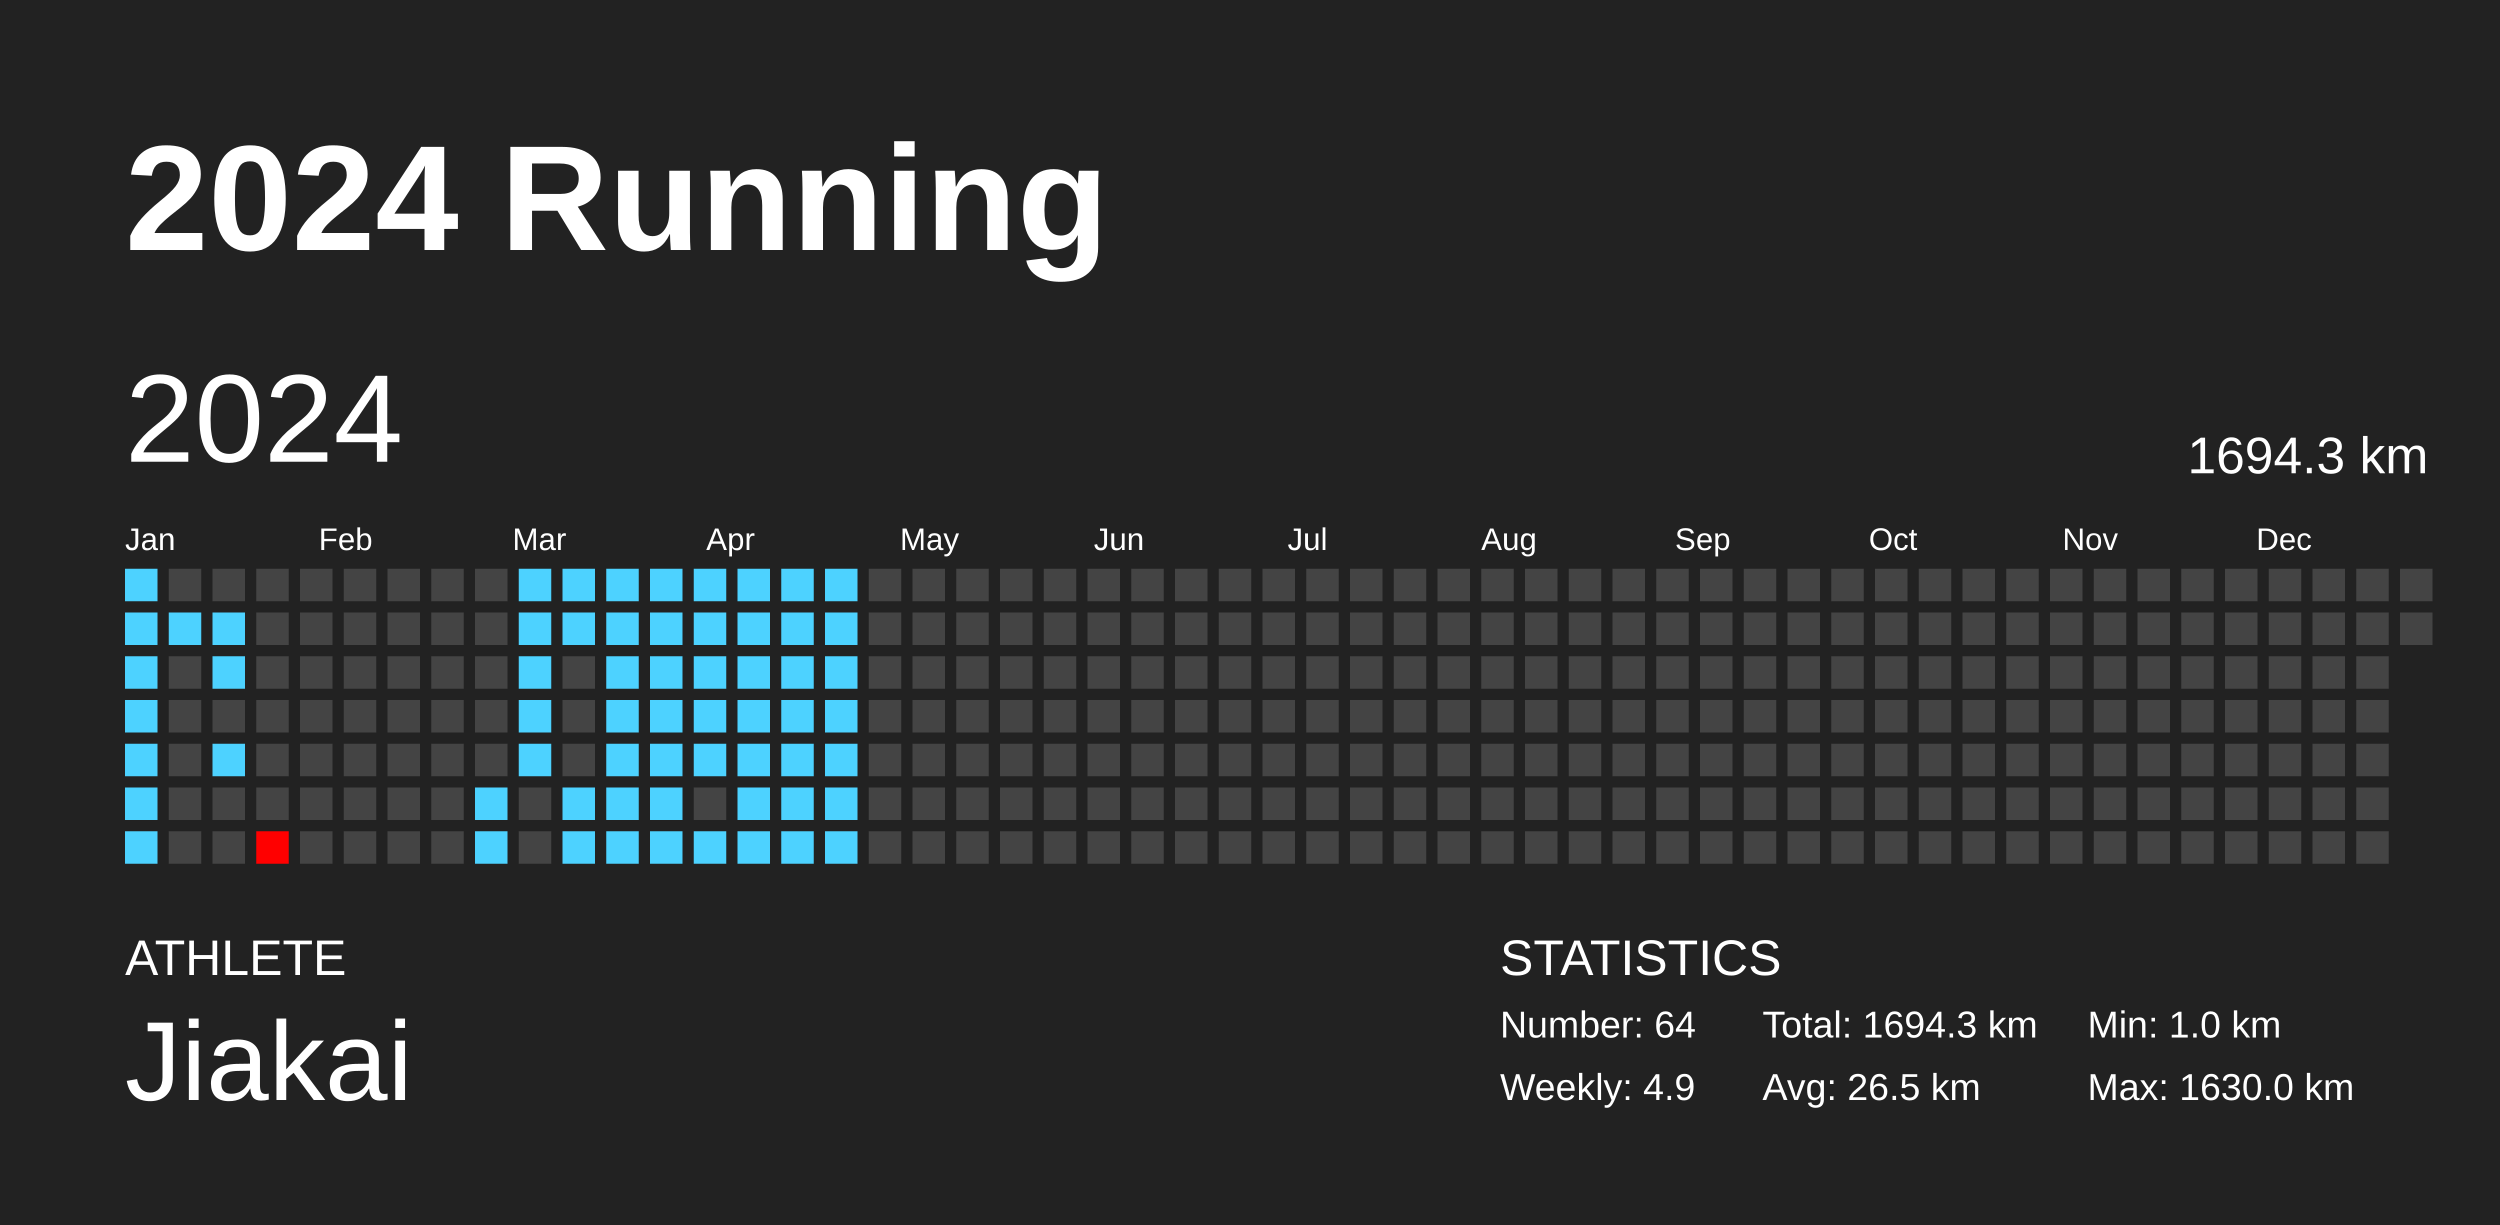
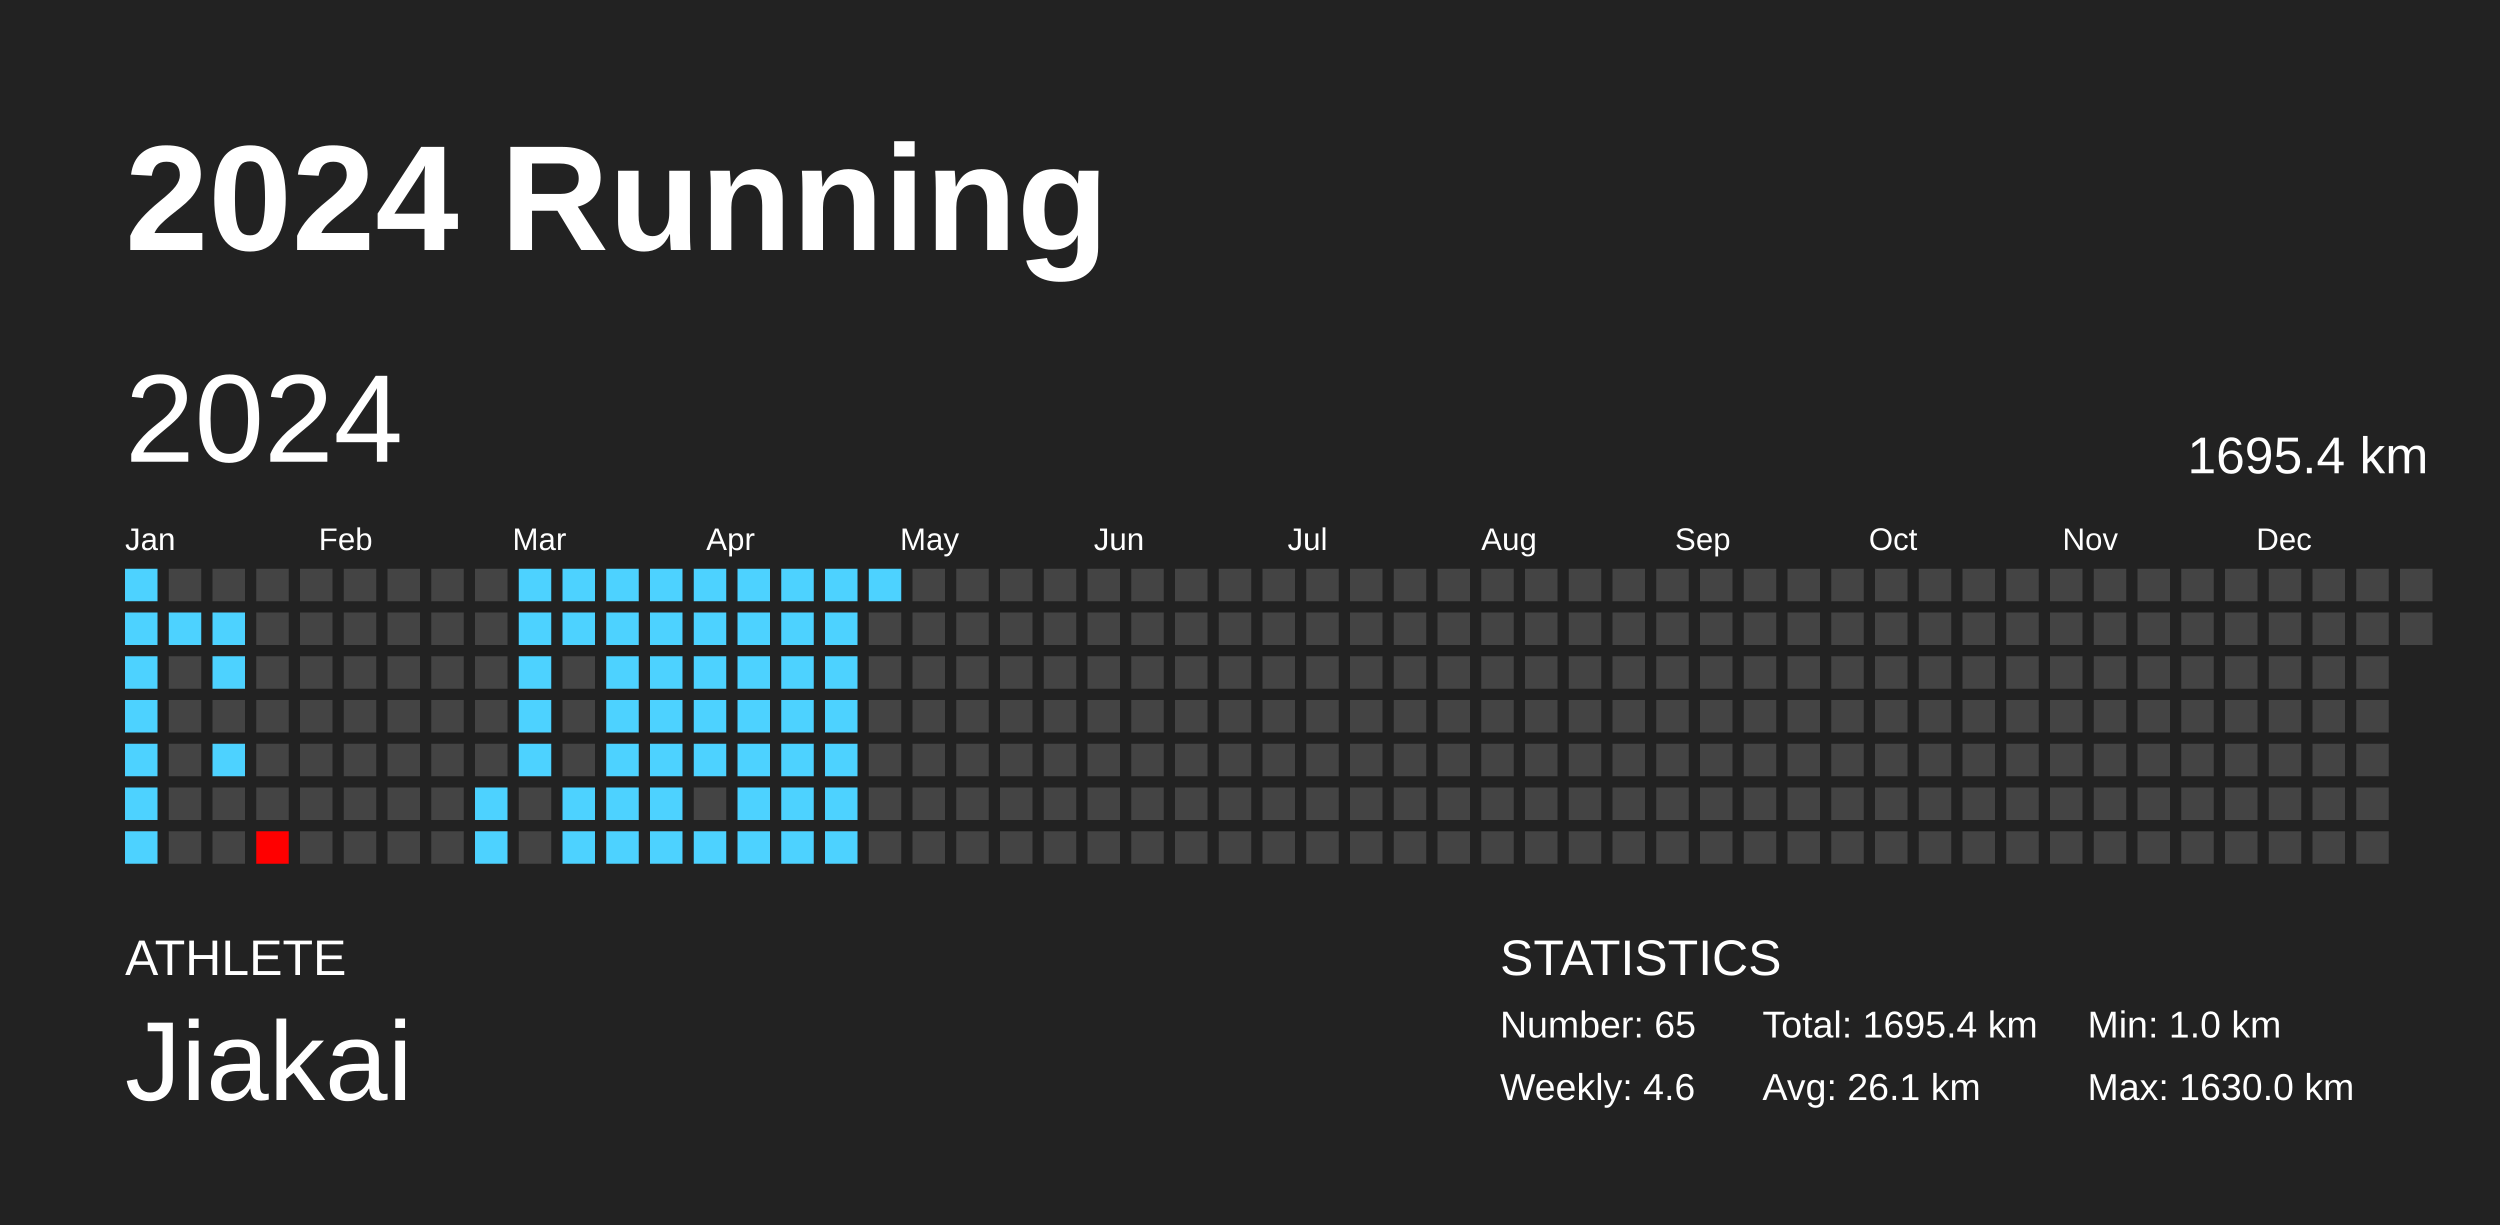
<svg xmlns="http://www.w3.org/2000/svg" baseProfile="full" height="98mm" version="1.1" viewBox="0,0,200,98" width="200mm">
  <defs />
  <rect fill="#222222" height="98" width="200" x="0" y="0" />
  <text fill="#FFFFFF" style="font-size:12px; font-family:Arial; font-weight:bold;" x="10" y="20">2024 Running</text>
  <text fill="#FFFFFF" style="font-size:4px; font-family:Arial" x="10" y="78">ATHLETE</text>
  <text fill="#FFFFFF" style="font-size:9px; font-family:Arial" x="10" y="88">Jiakai</text>
  <text fill="#FFFFFF" style="font-size:4px; font-family:Arial" x="120" y="78">STATISTICS</text>
-   <text fill="#FFFFFF" style="font-size:3px; font-family:Arial" x="120" y="83">Number: 64</text>
-   <text fill="#FFFFFF" style="font-size:3px; font-family:Arial" x="120" y="88">Weekly: 4.9</text>
-   <text fill="#FFFFFF" style="font-size:3px; font-family:Arial" x="141" y="83">Total: 1694.3 km</text>
-   <text fill="#FFFFFF" style="font-size:3px; font-family:Arial" x="141" y="88">Avg: 26.5 km</text>
+   <text fill="#FFFFFF" style="font-size:3px; font-family:Arial" x="120" y="83">Number: 65</text>
+   <text fill="#FFFFFF" style="font-size:3px; font-family:Arial" x="120" y="88">Weekly: 4.6</text>
+   <text fill="#FFFFFF" style="font-size:3px; font-family:Arial" x="141" y="83">Total: 1695.4 km</text>
+   <text fill="#FFFFFF" style="font-size:3px; font-family:Arial" x="141" y="88">Avg: 26.1 km</text>
  <text fill="#FFFFFF" style="font-size:3px; font-family:Arial" x="167" y="83">Min: 1.0 km</text>
  <text fill="#FFFFFF" style="font-size:3px; font-family:Arial" x="167" y="88">Max: 1630.0 km</text>
  <text dominant-baseline="hanging" fill="#FFFFFF" style="font-size:10.0px; font-family:Arial;" x="10" y="30">2024</text>
-   <text dominant-baseline="hanging" fill="#FFFFFF" style="font-size:4.125px; font-family:Arial;" x="175" y="35">1694.3 km</text>
+   <text dominant-baseline="hanging" fill="#FFFFFF" style="font-size:4.125px; font-family:Arial;" x="175" y="35">1695.4 km</text>
  <text fill="#FFFFFF" style="font-size:2.5px; font-family:Arial" x="10.0" y="44">Jan</text>
  <text fill="#FFFFFF" style="font-size:2.5px; font-family:Arial" x="25.5" y="44">Feb</text>
  <text fill="#FFFFFF" style="font-size:2.5px; font-family:Arial" x="41.0" y="44">Mar</text>
  <text fill="#FFFFFF" style="font-size:2.5px; font-family:Arial" x="56.5" y="44">Apr</text>
  <text fill="#FFFFFF" style="font-size:2.5px; font-family:Arial" x="72.0" y="44">May</text>
  <text fill="#FFFFFF" style="font-size:2.5px; font-family:Arial" x="87.5" y="44">Jun</text>
  <text fill="#FFFFFF" style="font-size:2.5px; font-family:Arial" x="103.0" y="44">Jul</text>
  <text fill="#FFFFFF" style="font-size:2.5px; font-family:Arial" x="118.5" y="44">Aug</text>
  <text fill="#FFFFFF" style="font-size:2.5px; font-family:Arial" x="134.0" y="44">Sep</text>
  <text fill="#FFFFFF" style="font-size:2.5px; font-family:Arial" x="149.5" y="44">Oct</text>
  <text fill="#FFFFFF" style="font-size:2.5px; font-family:Arial" x="165.0" y="44">Nov</text>
  <text fill="#FFFFFF" style="font-size:2.5px; font-family:Arial" x="180.5" y="44">Dec</text>
  <rect fill="#4dd2ff" height="2.6" width="2.6" x="10.0" y="45.5" />
  <rect fill="#4dd2ff" height="2.6" width="2.6" x="10.0" y="49.0" />
  <rect fill="#4dd2ff" height="2.6" width="2.6" x="10.0" y="52.5" />
  <rect fill="#4dd2ff" height="2.6" width="2.6" x="10.0" y="56.0" />
  <rect fill="#4dd2ff" height="2.6" width="2.6" x="10.0" y="59.5" />
  <rect fill="#4dd2ff" height="2.6" width="2.6" x="10.0" y="63.0" />
  <rect fill="#4dd2ff" height="2.6" width="2.6" x="10.0" y="66.5" />
  <rect fill="#444444" height="2.6" width="2.6" x="13.5" y="45.5" />
  <rect fill="#4dd2ff" height="2.6" width="2.6" x="13.5" y="49.0" />
  <rect fill="#444444" height="2.6" width="2.6" x="13.5" y="52.5" />
  <rect fill="#444444" height="2.6" width="2.6" x="13.5" y="56.0" />
  <rect fill="#444444" height="2.6" width="2.6" x="13.5" y="59.5" />
  <rect fill="#444444" height="2.6" width="2.6" x="13.5" y="63.0" />
  <rect fill="#444444" height="2.6" width="2.6" x="13.5" y="66.5" />
  <rect fill="#444444" height="2.6" width="2.6" x="17.0" y="45.5" />
  <rect fill="#4dd2ff" height="2.6" width="2.6" x="17.0" y="49.0" />
  <rect fill="#4dd2ff" height="2.6" width="2.6" x="17.0" y="52.5" />
  <rect fill="#444444" height="2.6" width="2.6" x="17.0" y="56.0" />
  <rect fill="#4dd2ff" height="2.6" width="2.6" x="17.0" y="59.5" />
  <rect fill="#444444" height="2.6" width="2.6" x="17.0" y="63.0" />
  <rect fill="#444444" height="2.6" width="2.6" x="17.0" y="66.5" />
  <rect fill="#444444" height="2.6" width="2.6" x="20.5" y="45.5" />
  <rect fill="#444444" height="2.6" width="2.6" x="20.5" y="49.0" />
  <rect fill="#444444" height="2.6" width="2.6" x="20.5" y="52.5" />
  <rect fill="#444444" height="2.6" width="2.6" x="20.5" y="56.0" />
  <rect fill="#444444" height="2.6" width="2.6" x="20.5" y="59.5" />
  <rect fill="#444444" height="2.6" width="2.6" x="20.5" y="63.0" />
  <rect fill="red" height="2.6" width="2.6" x="20.5" y="66.5" />
  <rect fill="#444444" height="2.6" width="2.6" x="24.0" y="45.5" />
  <rect fill="#444444" height="2.6" width="2.6" x="24.0" y="49.0" />
  <rect fill="#444444" height="2.6" width="2.6" x="24.0" y="52.5" />
  <rect fill="#444444" height="2.6" width="2.6" x="24.0" y="56.0" />
  <rect fill="#444444" height="2.6" width="2.6" x="24.0" y="59.5" />
  <rect fill="#444444" height="2.6" width="2.6" x="24.0" y="63.0" />
  <rect fill="#444444" height="2.6" width="2.6" x="24.0" y="66.5" />
  <rect fill="#444444" height="2.6" width="2.6" x="27.5" y="45.5" />
  <rect fill="#444444" height="2.6" width="2.6" x="27.5" y="49.0" />
  <rect fill="#444444" height="2.6" width="2.6" x="27.5" y="52.5" />
  <rect fill="#444444" height="2.6" width="2.6" x="27.5" y="56.0" />
  <rect fill="#444444" height="2.6" width="2.6" x="27.5" y="59.5" />
  <rect fill="#444444" height="2.6" width="2.6" x="27.5" y="63.0" />
  <rect fill="#444444" height="2.6" width="2.6" x="27.5" y="66.5" />
  <rect fill="#444444" height="2.6" width="2.6" x="31.0" y="45.5" />
  <rect fill="#444444" height="2.6" width="2.6" x="31.0" y="49.0" />
  <rect fill="#444444" height="2.6" width="2.6" x="31.0" y="52.5" />
  <rect fill="#444444" height="2.6" width="2.6" x="31.0" y="56.0" />
  <rect fill="#444444" height="2.6" width="2.6" x="31.0" y="59.5" />
  <rect fill="#444444" height="2.6" width="2.6" x="31.0" y="63.0" />
  <rect fill="#444444" height="2.6" width="2.6" x="31.0" y="66.5" />
  <rect fill="#444444" height="2.6" width="2.6" x="34.5" y="45.5" />
  <rect fill="#444444" height="2.6" width="2.6" x="34.5" y="49.0" />
  <rect fill="#444444" height="2.6" width="2.6" x="34.5" y="52.5" />
  <rect fill="#444444" height="2.6" width="2.6" x="34.5" y="56.0" />
  <rect fill="#444444" height="2.6" width="2.6" x="34.5" y="59.5" />
  <rect fill="#444444" height="2.6" width="2.6" x="34.5" y="63.0" />
  <rect fill="#444444" height="2.6" width="2.6" x="34.5" y="66.5" />
  <rect fill="#444444" height="2.6" width="2.6" x="38.0" y="45.5" />
  <rect fill="#444444" height="2.6" width="2.6" x="38.0" y="49.0" />
  <rect fill="#444444" height="2.6" width="2.6" x="38.0" y="52.5" />
  <rect fill="#444444" height="2.6" width="2.6" x="38.0" y="56.0" />
  <rect fill="#444444" height="2.6" width="2.6" x="38.0" y="59.5" />
  <rect fill="#4dd2ff" height="2.6" width="2.6" x="38.0" y="63.0" />
  <rect fill="#4dd2ff" height="2.6" width="2.6" x="38.0" y="66.5" />
  <rect fill="#4dd2ff" height="2.6" width="2.6" x="41.5" y="45.5" />
  <rect fill="#4dd2ff" height="2.6" width="2.6" x="41.5" y="49.0" />
  <rect fill="#4dd2ff" height="2.6" width="2.6" x="41.5" y="52.5" />
  <rect fill="#4dd2ff" height="2.6" width="2.6" x="41.5" y="56.0" />
  <rect fill="#4dd2ff" height="2.6" width="2.6" x="41.5" y="59.5" />
  <rect fill="#444444" height="2.6" width="2.6" x="41.5" y="63.0" />
  <rect fill="#444444" height="2.6" width="2.6" x="41.5" y="66.5" />
  <rect fill="#4dd2ff" height="2.6" width="2.6" x="45.0" y="45.5" />
  <rect fill="#4dd2ff" height="2.6" width="2.6" x="45.0" y="49.0" />
  <rect fill="#444444" height="2.6" width="2.6" x="45.0" y="52.5" />
  <rect fill="#444444" height="2.6" width="2.6" x="45.0" y="56.0" />
  <rect fill="#444444" height="2.6" width="2.6" x="45.0" y="59.5" />
  <rect fill="#4dd2ff" height="2.6" width="2.6" x="45.0" y="63.0" />
  <rect fill="#4dd2ff" height="2.6" width="2.6" x="45.0" y="66.5" />
  <rect fill="#4dd2ff" height="2.6" width="2.6" x="48.5" y="45.5" />
  <rect fill="#4dd2ff" height="2.6" width="2.6" x="48.5" y="49.0" />
  <rect fill="#4dd2ff" height="2.6" width="2.6" x="48.5" y="52.5" />
  <rect fill="#4dd2ff" height="2.6" width="2.6" x="48.5" y="56.0" />
  <rect fill="#4dd2ff" height="2.6" width="2.6" x="48.5" y="59.5" />
  <rect fill="#4dd2ff" height="2.6" width="2.6" x="48.5" y="63.0" />
  <rect fill="#4dd2ff" height="2.6" width="2.6" x="48.5" y="66.5" />
  <rect fill="#4dd2ff" height="2.6" width="2.6" x="52.0" y="45.5" />
  <rect fill="#4dd2ff" height="2.6" width="2.6" x="52.0" y="49.0" />
  <rect fill="#4dd2ff" height="2.6" width="2.6" x="52.0" y="52.5" />
  <rect fill="#4dd2ff" height="2.6" width="2.6" x="52.0" y="56.0" />
  <rect fill="#4dd2ff" height="2.6" width="2.6" x="52.0" y="59.5" />
  <rect fill="#4dd2ff" height="2.6" width="2.6" x="52.0" y="63.0" />
  <rect fill="#4dd2ff" height="2.6" width="2.6" x="52.0" y="66.5" />
  <rect fill="#4dd2ff" height="2.6" width="2.6" x="55.5" y="45.5" />
  <rect fill="#4dd2ff" height="2.6" width="2.6" x="55.5" y="49.0" />
  <rect fill="#4dd2ff" height="2.6" width="2.6" x="55.5" y="52.5" />
  <rect fill="#4dd2ff" height="2.6" width="2.6" x="55.5" y="56.0" />
  <rect fill="#4dd2ff" height="2.6" width="2.6" x="55.5" y="59.5" />
  <rect fill="#444444" height="2.6" width="2.6" x="55.5" y="63.0" />
  <rect fill="#4dd2ff" height="2.6" width="2.6" x="55.5" y="66.5" />
  <rect fill="#4dd2ff" height="2.6" width="2.6" x="59.0" y="45.5" />
  <rect fill="#4dd2ff" height="2.6" width="2.6" x="59.0" y="49.0" />
  <rect fill="#4dd2ff" height="2.6" width="2.6" x="59.0" y="52.5" />
  <rect fill="#4dd2ff" height="2.6" width="2.6" x="59.0" y="56.0" />
  <rect fill="#4dd2ff" height="2.6" width="2.6" x="59.0" y="59.5" />
  <rect fill="#4dd2ff" height="2.6" width="2.6" x="59.0" y="63.0" />
  <rect fill="#4dd2ff" height="2.6" width="2.6" x="59.0" y="66.5" />
  <rect fill="#4dd2ff" height="2.6" width="2.6" x="62.5" y="45.5" />
  <rect fill="#4dd2ff" height="2.6" width="2.6" x="62.5" y="49.0" />
  <rect fill="#4dd2ff" height="2.6" width="2.6" x="62.5" y="52.5" />
  <rect fill="#4dd2ff" height="2.6" width="2.6" x="62.5" y="56.0" />
  <rect fill="#4dd2ff" height="2.6" width="2.6" x="62.5" y="59.5" />
  <rect fill="#4dd2ff" height="2.6" width="2.6" x="62.5" y="63.0" />
  <rect fill="#4dd2ff" height="2.6" width="2.6" x="62.5" y="66.5" />
  <rect fill="#4dd2ff" height="2.6" width="2.6" x="66.0" y="45.5" />
  <rect fill="#4dd2ff" height="2.6" width="2.6" x="66.0" y="49.0" />
  <rect fill="#4dd2ff" height="2.6" width="2.6" x="66.0" y="52.5" />
  <rect fill="#4dd2ff" height="2.6" width="2.6" x="66.0" y="56.0" />
  <rect fill="#4dd2ff" height="2.6" width="2.6" x="66.0" y="59.5" />
  <rect fill="#4dd2ff" height="2.6" width="2.6" x="66.0" y="63.0" />
  <rect fill="#4dd2ff" height="2.6" width="2.6" x="66.0" y="66.5" />
-   <rect fill="#444444" height="2.6" width="2.6" x="69.5" y="45.5" />
+   <rect fill="#4dd2ff" height="2.6" width="2.6" x="69.5" y="45.5" />
  <rect fill="#444444" height="2.6" width="2.6" x="69.5" y="49.0" />
  <rect fill="#444444" height="2.6" width="2.6" x="69.5" y="52.5" />
  <rect fill="#444444" height="2.6" width="2.6" x="69.5" y="56.0" />
  <rect fill="#444444" height="2.6" width="2.6" x="69.5" y="59.5" />
  <rect fill="#444444" height="2.6" width="2.6" x="69.5" y="63.0" />
  <rect fill="#444444" height="2.6" width="2.6" x="69.5" y="66.5" />
  <rect fill="#444444" height="2.6" width="2.6" x="73.0" y="45.5" />
  <rect fill="#444444" height="2.6" width="2.6" x="73.0" y="49.0" />
  <rect fill="#444444" height="2.6" width="2.6" x="73.0" y="52.5" />
  <rect fill="#444444" height="2.6" width="2.6" x="73.0" y="56.0" />
  <rect fill="#444444" height="2.6" width="2.6" x="73.0" y="59.5" />
  <rect fill="#444444" height="2.6" width="2.6" x="73.0" y="63.0" />
  <rect fill="#444444" height="2.6" width="2.6" x="73.0" y="66.5" />
  <rect fill="#444444" height="2.6" width="2.6" x="76.5" y="45.5" />
  <rect fill="#444444" height="2.6" width="2.6" x="76.5" y="49.0" />
  <rect fill="#444444" height="2.6" width="2.6" x="76.5" y="52.5" />
  <rect fill="#444444" height="2.6" width="2.6" x="76.5" y="56.0" />
  <rect fill="#444444" height="2.6" width="2.6" x="76.5" y="59.5" />
  <rect fill="#444444" height="2.6" width="2.6" x="76.5" y="63.0" />
  <rect fill="#444444" height="2.6" width="2.6" x="76.5" y="66.5" />
  <rect fill="#444444" height="2.6" width="2.6" x="80.0" y="45.5" />
  <rect fill="#444444" height="2.6" width="2.6" x="80.0" y="49.0" />
  <rect fill="#444444" height="2.6" width="2.6" x="80.0" y="52.5" />
  <rect fill="#444444" height="2.6" width="2.6" x="80.0" y="56.0" />
  <rect fill="#444444" height="2.6" width="2.6" x="80.0" y="59.5" />
  <rect fill="#444444" height="2.6" width="2.6" x="80.0" y="63.0" />
  <rect fill="#444444" height="2.6" width="2.6" x="80.0" y="66.5" />
  <rect fill="#444444" height="2.6" width="2.6" x="83.5" y="45.5" />
  <rect fill="#444444" height="2.6" width="2.6" x="83.5" y="49.0" />
  <rect fill="#444444" height="2.6" width="2.6" x="83.5" y="52.5" />
  <rect fill="#444444" height="2.6" width="2.6" x="83.5" y="56.0" />
  <rect fill="#444444" height="2.6" width="2.6" x="83.5" y="59.5" />
  <rect fill="#444444" height="2.6" width="2.6" x="83.5" y="63.0" />
  <rect fill="#444444" height="2.6" width="2.6" x="83.5" y="66.5" />
  <rect fill="#444444" height="2.6" width="2.6" x="87.0" y="45.5" />
  <rect fill="#444444" height="2.6" width="2.6" x="87.0" y="49.0" />
  <rect fill="#444444" height="2.6" width="2.6" x="87.0" y="52.5" />
  <rect fill="#444444" height="2.6" width="2.6" x="87.0" y="56.0" />
  <rect fill="#444444" height="2.6" width="2.6" x="87.0" y="59.5" />
  <rect fill="#444444" height="2.6" width="2.6" x="87.0" y="63.0" />
  <rect fill="#444444" height="2.6" width="2.6" x="87.0" y="66.5" />
  <rect fill="#444444" height="2.6" width="2.6" x="90.5" y="45.5" />
  <rect fill="#444444" height="2.6" width="2.6" x="90.5" y="49.0" />
  <rect fill="#444444" height="2.6" width="2.6" x="90.5" y="52.5" />
  <rect fill="#444444" height="2.6" width="2.6" x="90.5" y="56.0" />
  <rect fill="#444444" height="2.6" width="2.6" x="90.5" y="59.5" />
  <rect fill="#444444" height="2.6" width="2.6" x="90.5" y="63.0" />
  <rect fill="#444444" height="2.6" width="2.6" x="90.5" y="66.5" />
  <rect fill="#444444" height="2.6" width="2.6" x="94.0" y="45.5" />
  <rect fill="#444444" height="2.6" width="2.6" x="94.0" y="49.0" />
  <rect fill="#444444" height="2.6" width="2.6" x="94.0" y="52.5" />
  <rect fill="#444444" height="2.6" width="2.6" x="94.0" y="56.0" />
  <rect fill="#444444" height="2.6" width="2.6" x="94.0" y="59.5" />
  <rect fill="#444444" height="2.6" width="2.6" x="94.0" y="63.0" />
  <rect fill="#444444" height="2.6" width="2.6" x="94.0" y="66.5" />
  <rect fill="#444444" height="2.6" width="2.6" x="97.5" y="45.5" />
  <rect fill="#444444" height="2.6" width="2.6" x="97.5" y="49.0" />
  <rect fill="#444444" height="2.6" width="2.6" x="97.5" y="52.5" />
  <rect fill="#444444" height="2.6" width="2.6" x="97.5" y="56.0" />
  <rect fill="#444444" height="2.6" width="2.6" x="97.5" y="59.5" />
  <rect fill="#444444" height="2.6" width="2.6" x="97.5" y="63.0" />
  <rect fill="#444444" height="2.6" width="2.6" x="97.5" y="66.5" />
  <rect fill="#444444" height="2.6" width="2.6" x="101.0" y="45.5" />
  <rect fill="#444444" height="2.6" width="2.6" x="101.0" y="49.0" />
  <rect fill="#444444" height="2.6" width="2.6" x="101.0" y="52.5" />
  <rect fill="#444444" height="2.6" width="2.6" x="101.0" y="56.0" />
  <rect fill="#444444" height="2.6" width="2.6" x="101.0" y="59.5" />
  <rect fill="#444444" height="2.6" width="2.6" x="101.0" y="63.0" />
  <rect fill="#444444" height="2.6" width="2.6" x="101.0" y="66.5" />
  <rect fill="#444444" height="2.6" width="2.6" x="104.5" y="45.5" />
  <rect fill="#444444" height="2.6" width="2.6" x="104.5" y="49.0" />
  <rect fill="#444444" height="2.6" width="2.6" x="104.5" y="52.5" />
  <rect fill="#444444" height="2.6" width="2.6" x="104.5" y="56.0" />
  <rect fill="#444444" height="2.6" width="2.6" x="104.5" y="59.5" />
  <rect fill="#444444" height="2.6" width="2.6" x="104.5" y="63.0" />
  <rect fill="#444444" height="2.6" width="2.6" x="104.5" y="66.5" />
  <rect fill="#444444" height="2.6" width="2.6" x="108.0" y="45.5" />
  <rect fill="#444444" height="2.6" width="2.6" x="108.0" y="49.0" />
  <rect fill="#444444" height="2.6" width="2.6" x="108.0" y="52.5" />
  <rect fill="#444444" height="2.6" width="2.6" x="108.0" y="56.0" />
  <rect fill="#444444" height="2.6" width="2.6" x="108.0" y="59.5" />
  <rect fill="#444444" height="2.6" width="2.6" x="108.0" y="63.0" />
  <rect fill="#444444" height="2.6" width="2.6" x="108.0" y="66.5" />
  <rect fill="#444444" height="2.6" width="2.6" x="111.5" y="45.5" />
  <rect fill="#444444" height="2.6" width="2.6" x="111.5" y="49.0" />
  <rect fill="#444444" height="2.6" width="2.6" x="111.5" y="52.5" />
  <rect fill="#444444" height="2.6" width="2.6" x="111.5" y="56.0" />
  <rect fill="#444444" height="2.6" width="2.6" x="111.5" y="59.5" />
  <rect fill="#444444" height="2.6" width="2.6" x="111.5" y="63.0" />
  <rect fill="#444444" height="2.6" width="2.6" x="111.5" y="66.5" />
  <rect fill="#444444" height="2.6" width="2.6" x="115.0" y="45.5" />
  <rect fill="#444444" height="2.6" width="2.6" x="115.0" y="49.0" />
  <rect fill="#444444" height="2.6" width="2.6" x="115.0" y="52.5" />
  <rect fill="#444444" height="2.6" width="2.6" x="115.0" y="56.0" />
  <rect fill="#444444" height="2.6" width="2.6" x="115.0" y="59.5" />
  <rect fill="#444444" height="2.6" width="2.6" x="115.0" y="63.0" />
  <rect fill="#444444" height="2.6" width="2.6" x="115.0" y="66.5" />
  <rect fill="#444444" height="2.6" width="2.6" x="118.5" y="45.5" />
  <rect fill="#444444" height="2.6" width="2.6" x="118.5" y="49.0" />
  <rect fill="#444444" height="2.6" width="2.6" x="118.5" y="52.5" />
  <rect fill="#444444" height="2.6" width="2.6" x="118.5" y="56.0" />
  <rect fill="#444444" height="2.6" width="2.6" x="118.5" y="59.5" />
  <rect fill="#444444" height="2.6" width="2.6" x="118.5" y="63.0" />
  <rect fill="#444444" height="2.6" width="2.6" x="118.5" y="66.5" />
  <rect fill="#444444" height="2.6" width="2.6" x="122.0" y="45.5" />
  <rect fill="#444444" height="2.6" width="2.6" x="122.0" y="49.0" />
  <rect fill="#444444" height="2.6" width="2.6" x="122.0" y="52.5" />
  <rect fill="#444444" height="2.6" width="2.6" x="122.0" y="56.0" />
  <rect fill="#444444" height="2.6" width="2.6" x="122.0" y="59.5" />
  <rect fill="#444444" height="2.6" width="2.6" x="122.0" y="63.0" />
  <rect fill="#444444" height="2.6" width="2.6" x="122.0" y="66.5" />
  <rect fill="#444444" height="2.6" width="2.6" x="125.5" y="45.5" />
  <rect fill="#444444" height="2.6" width="2.6" x="125.5" y="49.0" />
  <rect fill="#444444" height="2.6" width="2.6" x="125.5" y="52.5" />
  <rect fill="#444444" height="2.6" width="2.6" x="125.5" y="56.0" />
  <rect fill="#444444" height="2.6" width="2.6" x="125.5" y="59.5" />
  <rect fill="#444444" height="2.6" width="2.6" x="125.5" y="63.0" />
  <rect fill="#444444" height="2.6" width="2.6" x="125.5" y="66.5" />
  <rect fill="#444444" height="2.6" width="2.6" x="129.0" y="45.5" />
  <rect fill="#444444" height="2.6" width="2.6" x="129.0" y="49.0" />
  <rect fill="#444444" height="2.6" width="2.6" x="129.0" y="52.5" />
  <rect fill="#444444" height="2.6" width="2.6" x="129.0" y="56.0" />
  <rect fill="#444444" height="2.6" width="2.6" x="129.0" y="59.5" />
  <rect fill="#444444" height="2.6" width="2.6" x="129.0" y="63.0" />
  <rect fill="#444444" height="2.6" width="2.6" x="129.0" y="66.5" />
  <rect fill="#444444" height="2.6" width="2.6" x="132.5" y="45.5" />
  <rect fill="#444444" height="2.6" width="2.6" x="132.5" y="49.0" />
  <rect fill="#444444" height="2.6" width="2.6" x="132.5" y="52.5" />
  <rect fill="#444444" height="2.6" width="2.6" x="132.5" y="56.0" />
  <rect fill="#444444" height="2.6" width="2.6" x="132.5" y="59.5" />
  <rect fill="#444444" height="2.6" width="2.6" x="132.5" y="63.0" />
  <rect fill="#444444" height="2.6" width="2.6" x="132.5" y="66.5" />
  <rect fill="#444444" height="2.6" width="2.6" x="136.0" y="45.5" />
  <rect fill="#444444" height="2.6" width="2.6" x="136.0" y="49.0" />
  <rect fill="#444444" height="2.6" width="2.6" x="136.0" y="52.5" />
  <rect fill="#444444" height="2.6" width="2.6" x="136.0" y="56.0" />
  <rect fill="#444444" height="2.6" width="2.6" x="136.0" y="59.5" />
  <rect fill="#444444" height="2.6" width="2.6" x="136.0" y="63.0" />
  <rect fill="#444444" height="2.6" width="2.6" x="136.0" y="66.5" />
  <rect fill="#444444" height="2.6" width="2.6" x="139.5" y="45.5" />
  <rect fill="#444444" height="2.6" width="2.6" x="139.5" y="49.0" />
  <rect fill="#444444" height="2.6" width="2.6" x="139.5" y="52.5" />
  <rect fill="#444444" height="2.6" width="2.6" x="139.5" y="56.0" />
  <rect fill="#444444" height="2.6" width="2.6" x="139.5" y="59.5" />
  <rect fill="#444444" height="2.6" width="2.6" x="139.5" y="63.0" />
  <rect fill="#444444" height="2.6" width="2.6" x="139.5" y="66.5" />
  <rect fill="#444444" height="2.6" width="2.6" x="143.0" y="45.5" />
  <rect fill="#444444" height="2.6" width="2.6" x="143.0" y="49.0" />
  <rect fill="#444444" height="2.6" width="2.6" x="143.0" y="52.5" />
  <rect fill="#444444" height="2.6" width="2.6" x="143.0" y="56.0" />
  <rect fill="#444444" height="2.6" width="2.6" x="143.0" y="59.5" />
  <rect fill="#444444" height="2.6" width="2.6" x="143.0" y="63.0" />
  <rect fill="#444444" height="2.6" width="2.6" x="143.0" y="66.5" />
  <rect fill="#444444" height="2.6" width="2.6" x="146.5" y="45.5" />
  <rect fill="#444444" height="2.6" width="2.6" x="146.5" y="49.0" />
  <rect fill="#444444" height="2.6" width="2.6" x="146.5" y="52.5" />
  <rect fill="#444444" height="2.6" width="2.6" x="146.5" y="56.0" />
  <rect fill="#444444" height="2.6" width="2.6" x="146.5" y="59.5" />
  <rect fill="#444444" height="2.6" width="2.6" x="146.5" y="63.0" />
  <rect fill="#444444" height="2.6" width="2.6" x="146.5" y="66.5" />
  <rect fill="#444444" height="2.6" width="2.6" x="150.0" y="45.5" />
  <rect fill="#444444" height="2.6" width="2.6" x="150.0" y="49.0" />
  <rect fill="#444444" height="2.6" width="2.6" x="150.0" y="52.5" />
  <rect fill="#444444" height="2.6" width="2.6" x="150.0" y="56.0" />
  <rect fill="#444444" height="2.6" width="2.6" x="150.0" y="59.5" />
  <rect fill="#444444" height="2.6" width="2.6" x="150.0" y="63.0" />
  <rect fill="#444444" height="2.6" width="2.6" x="150.0" y="66.5" />
  <rect fill="#444444" height="2.6" width="2.6" x="153.5" y="45.5" />
  <rect fill="#444444" height="2.6" width="2.6" x="153.5" y="49.0" />
  <rect fill="#444444" height="2.6" width="2.6" x="153.5" y="52.5" />
  <rect fill="#444444" height="2.6" width="2.6" x="153.5" y="56.0" />
  <rect fill="#444444" height="2.6" width="2.6" x="153.5" y="59.5" />
  <rect fill="#444444" height="2.6" width="2.6" x="153.5" y="63.0" />
  <rect fill="#444444" height="2.6" width="2.6" x="153.5" y="66.5" />
  <rect fill="#444444" height="2.6" width="2.6" x="157.0" y="45.5" />
  <rect fill="#444444" height="2.6" width="2.6" x="157.0" y="49.0" />
  <rect fill="#444444" height="2.6" width="2.6" x="157.0" y="52.5" />
  <rect fill="#444444" height="2.6" width="2.6" x="157.0" y="56.0" />
  <rect fill="#444444" height="2.6" width="2.6" x="157.0" y="59.5" />
  <rect fill="#444444" height="2.6" width="2.6" x="157.0" y="63.0" />
  <rect fill="#444444" height="2.6" width="2.6" x="157.0" y="66.5" />
  <rect fill="#444444" height="2.6" width="2.6" x="160.5" y="45.5" />
  <rect fill="#444444" height="2.6" width="2.6" x="160.5" y="49.0" />
  <rect fill="#444444" height="2.6" width="2.6" x="160.5" y="52.5" />
  <rect fill="#444444" height="2.6" width="2.6" x="160.5" y="56.0" />
  <rect fill="#444444" height="2.6" width="2.6" x="160.5" y="59.5" />
  <rect fill="#444444" height="2.6" width="2.6" x="160.5" y="63.0" />
  <rect fill="#444444" height="2.6" width="2.6" x="160.5" y="66.5" />
  <rect fill="#444444" height="2.6" width="2.6" x="164.0" y="45.5" />
  <rect fill="#444444" height="2.6" width="2.6" x="164.0" y="49.0" />
  <rect fill="#444444" height="2.6" width="2.6" x="164.0" y="52.5" />
  <rect fill="#444444" height="2.6" width="2.6" x="164.0" y="56.0" />
  <rect fill="#444444" height="2.6" width="2.6" x="164.0" y="59.5" />
  <rect fill="#444444" height="2.6" width="2.6" x="164.0" y="63.0" />
  <rect fill="#444444" height="2.6" width="2.6" x="164.0" y="66.5" />
  <rect fill="#444444" height="2.6" width="2.6" x="167.5" y="45.5" />
  <rect fill="#444444" height="2.6" width="2.6" x="167.5" y="49.0" />
  <rect fill="#444444" height="2.6" width="2.6" x="167.5" y="52.5" />
  <rect fill="#444444" height="2.6" width="2.6" x="167.5" y="56.0" />
  <rect fill="#444444" height="2.6" width="2.6" x="167.5" y="59.5" />
  <rect fill="#444444" height="2.6" width="2.6" x="167.5" y="63.0" />
  <rect fill="#444444" height="2.6" width="2.6" x="167.5" y="66.5" />
  <rect fill="#444444" height="2.6" width="2.6" x="171.0" y="45.5" />
  <rect fill="#444444" height="2.6" width="2.6" x="171.0" y="49.0" />
  <rect fill="#444444" height="2.6" width="2.6" x="171.0" y="52.5" />
  <rect fill="#444444" height="2.6" width="2.6" x="171.0" y="56.0" />
  <rect fill="#444444" height="2.6" width="2.6" x="171.0" y="59.5" />
  <rect fill="#444444" height="2.6" width="2.6" x="171.0" y="63.0" />
  <rect fill="#444444" height="2.6" width="2.6" x="171.0" y="66.5" />
  <rect fill="#444444" height="2.6" width="2.6" x="174.5" y="45.5" />
  <rect fill="#444444" height="2.6" width="2.6" x="174.5" y="49.0" />
  <rect fill="#444444" height="2.6" width="2.6" x="174.5" y="52.5" />
  <rect fill="#444444" height="2.6" width="2.6" x="174.5" y="56.0" />
  <rect fill="#444444" height="2.6" width="2.6" x="174.5" y="59.5" />
  <rect fill="#444444" height="2.6" width="2.6" x="174.5" y="63.0" />
  <rect fill="#444444" height="2.6" width="2.6" x="174.5" y="66.5" />
  <rect fill="#444444" height="2.6" width="2.6" x="178.0" y="45.5" />
  <rect fill="#444444" height="2.6" width="2.6" x="178.0" y="49.0" />
  <rect fill="#444444" height="2.6" width="2.6" x="178.0" y="52.5" />
  <rect fill="#444444" height="2.6" width="2.6" x="178.0" y="56.0" />
  <rect fill="#444444" height="2.6" width="2.6" x="178.0" y="59.5" />
  <rect fill="#444444" height="2.6" width="2.6" x="178.0" y="63.0" />
  <rect fill="#444444" height="2.6" width="2.6" x="178.0" y="66.5" />
  <rect fill="#444444" height="2.6" width="2.6" x="181.5" y="45.5" />
  <rect fill="#444444" height="2.6" width="2.6" x="181.5" y="49.0" />
  <rect fill="#444444" height="2.6" width="2.6" x="181.5" y="52.5" />
  <rect fill="#444444" height="2.6" width="2.6" x="181.5" y="56.0" />
  <rect fill="#444444" height="2.6" width="2.6" x="181.5" y="59.5" />
  <rect fill="#444444" height="2.6" width="2.6" x="181.5" y="63.0" />
  <rect fill="#444444" height="2.6" width="2.6" x="181.5" y="66.5" />
  <rect fill="#444444" height="2.6" width="2.6" x="185.0" y="45.5" />
  <rect fill="#444444" height="2.6" width="2.6" x="185.0" y="49.0" />
  <rect fill="#444444" height="2.6" width="2.6" x="185.0" y="52.5" />
  <rect fill="#444444" height="2.6" width="2.6" x="185.0" y="56.0" />
  <rect fill="#444444" height="2.6" width="2.6" x="185.0" y="59.5" />
  <rect fill="#444444" height="2.6" width="2.6" x="185.0" y="63.0" />
  <rect fill="#444444" height="2.6" width="2.6" x="185.0" y="66.5" />
  <rect fill="#444444" height="2.6" width="2.6" x="188.5" y="45.5" />
  <rect fill="#444444" height="2.6" width="2.6" x="188.5" y="49.0" />
  <rect fill="#444444" height="2.6" width="2.6" x="188.5" y="52.5" />
  <rect fill="#444444" height="2.6" width="2.6" x="188.5" y="56.0" />
  <rect fill="#444444" height="2.6" width="2.6" x="188.5" y="59.5" />
  <rect fill="#444444" height="2.6" width="2.6" x="188.5" y="63.0" />
  <rect fill="#444444" height="2.6" width="2.6" x="188.5" y="66.5" />
  <rect fill="#444444" height="2.6" width="2.6" x="192.0" y="45.5" />
  <rect fill="#444444" height="2.6" width="2.6" x="192.0" y="49.0" />
</svg>
